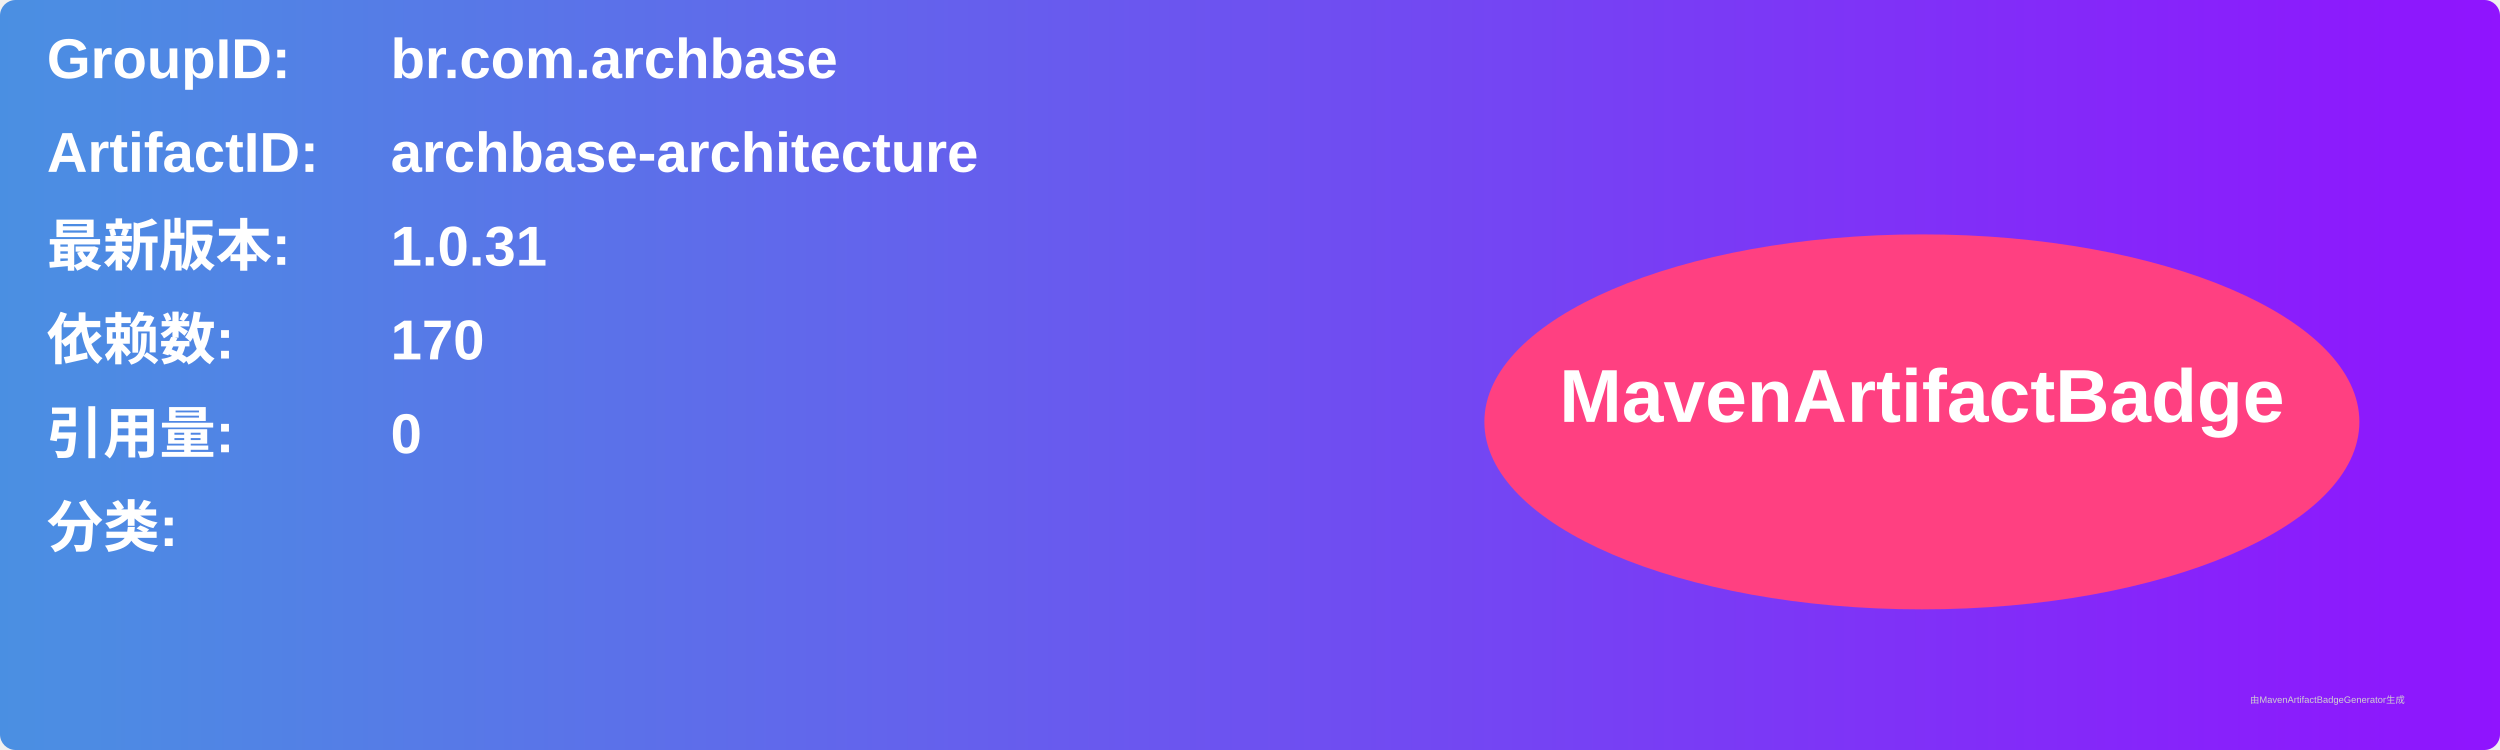
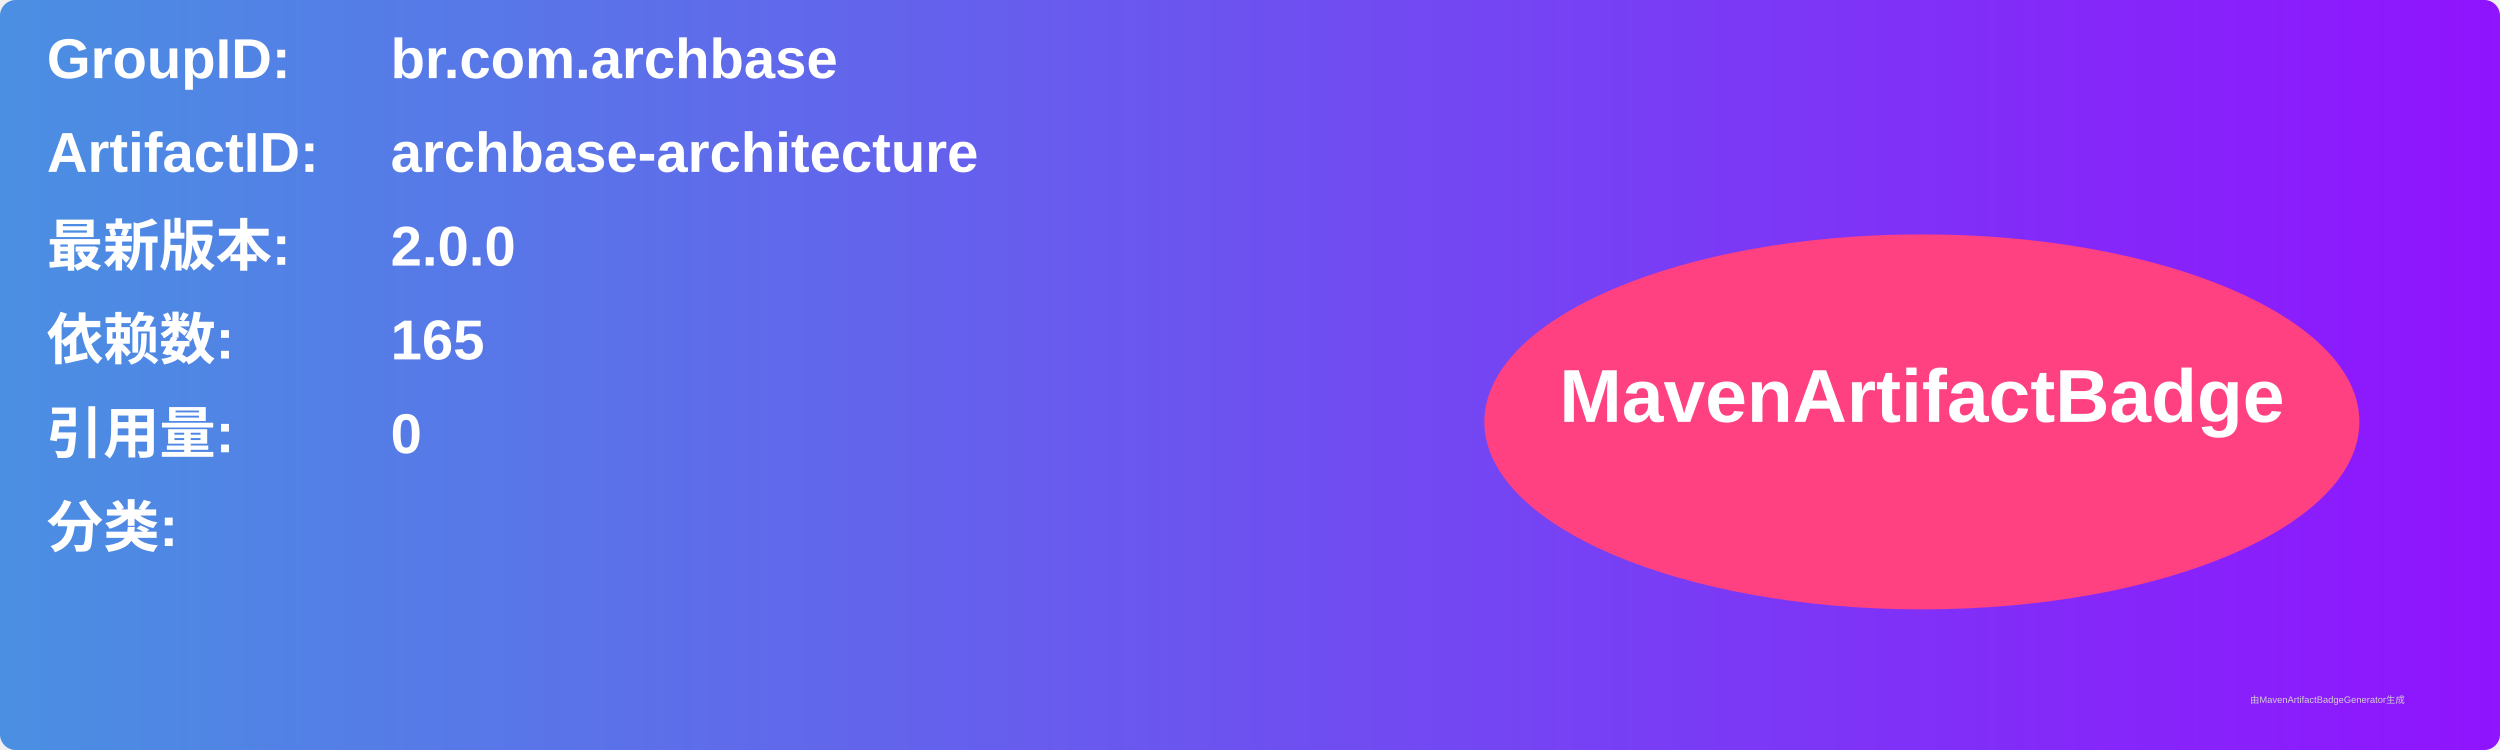
<svg xmlns="http://www.w3.org/2000/svg" width="800" height="240" viewBox="0 0 800 240">
  <linearGradient id="grad" x1="0%" y1="0%" x2="100%" y2="0%">
    <stop offset="0%" stop-color="#4a90e2" />
    <stop offset="100%" stop-color="#9013fe" />
  </linearGradient>
  <rect width="100%" height="100%" rx="5" ry="5" fill="url(#grad)" />
  <g transform="translate(15, 15)">
    <text x="0" y="10" font-family="Arial" font-size="18" fill="white" font-weight="bold" width="260">GroupID:</text>
    <text x="110" y="10" font-family="Arial" font-size="18" fill="white" font-weight="bold" width="460">br.com.archbase</text>
    <text x="0" y="40" font-family="Arial" font-size="18" fill="white" font-weight="bold" width="260">ArtifactID:</text>
    <text x="110" y="40" font-family="Arial" font-size="18" fill="white" font-weight="bold" width="460">archbase-architecture</text>
    <text x="0" y="70" font-family="Arial" font-size="18" fill="white" font-weight="bold">最新版本:</text>
    <text x="110" y="70" font-family="Arial" font-size="18" fill="white" font-weight="bold">
-       <tspan font-weight="bold">1.0.31</tspan>
+       <tspan font-weight="bold">2.0.0</tspan>
    </text>
    <text x="0" y="100" font-family="Arial" font-size="18" fill="white" font-weight="bold">依赖数: </text>
    <text x="110" y="100" font-family="Arial" font-size="18" fill="white">
-       <tspan font-weight="bold">170</tspan>
+       <tspan font-weight="bold">165</tspan>
    </text>
    <text x="0" y="130" font-family="Arial" font-size="18" fill="white" font-weight="bold">引用量: </text>
    <text x="110" y="130" font-family="Arial" font-size="18" fill="white">
      <tspan font-weight="bold">0</tspan>
    </text>
    <text x="0" y="160" font-family="Arial" font-size="18" fill="white" font-weight="bold">分类:</text>
    <text x="10" y="190" font-family="Arial" font-size="10" fill="white">
      <tspan font-weight="bold" />
    </text>
    <ellipse cx="600" cy="120" rx="140" ry="60" fill="#ff4081" />
    <text x="600" y="120" text-anchor="middle" font-family="Arial" font-size="24" fill="white" font-weight="bold">MavenArtifactBadge</text>
  </g>
  <text x="720" y="225" font-family="Arial" font-size="3" fill="#d0d0d0">由MavenArtifactBadgeGenerator生成</text>
</svg>
